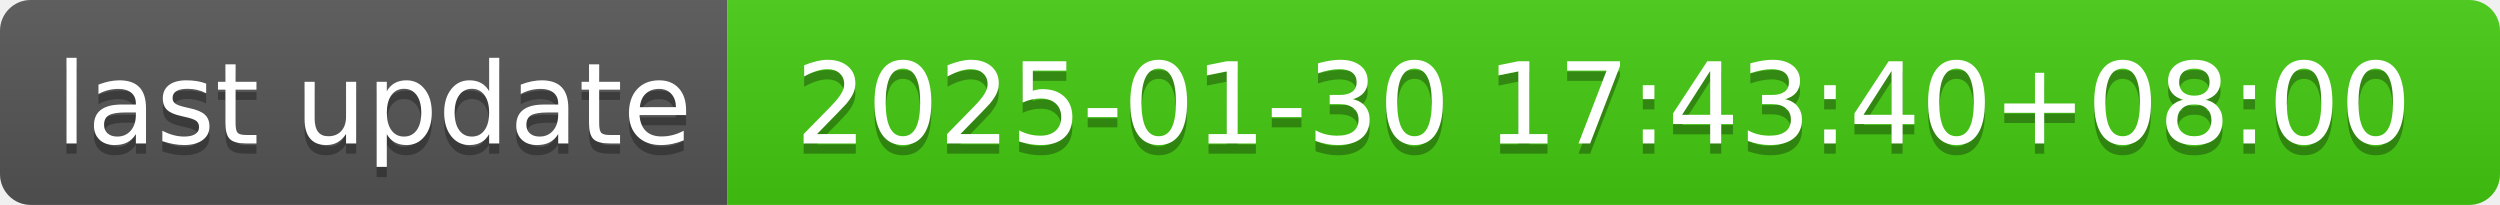
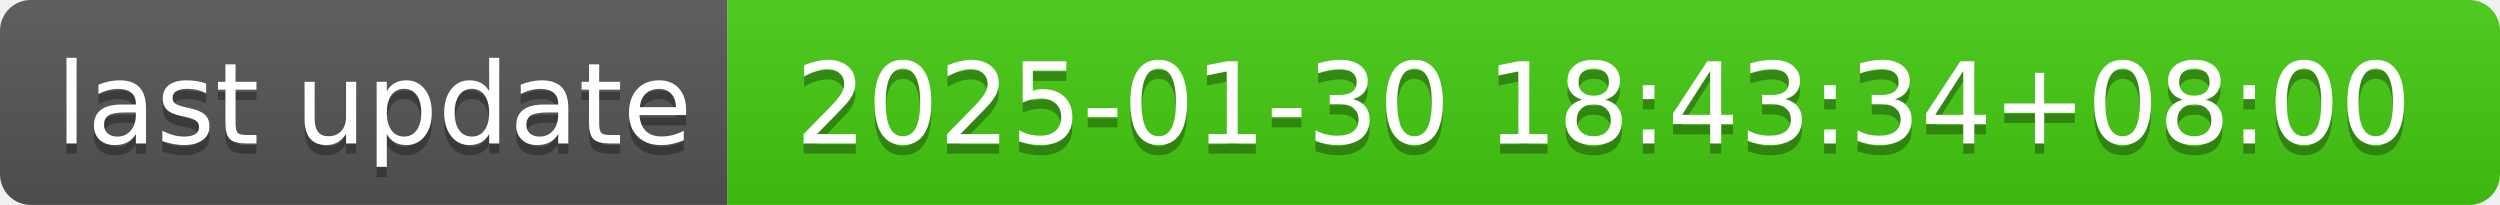
- <svg xmlns="http://www.w3.org/2000/svg" width="244" height="20" role="img" aria-label="last update: 2025-01-30 17:43:40+08:00">
+ <svg xmlns="http://www.w3.org/2000/svg" width="244" height="20" role="img" aria-label="last update: 2025-01-30 18:43:34+08:00">
  <linearGradient id="s" x2="0" y2="100%">
    <stop offset="0" stop-color="#bbb" stop-opacity=".1" />
    <stop offset="1" stop-opacity=".1" />
  </linearGradient>
  <clipPath id="r">
    <rect width="244" height="20" rx="3" fill="#fff" />
  </clipPath>
  <g clip-path="url(#r)">
    <rect width="71" height="20" fill="#555" />
    <rect x="71" width="173" height="20" fill="#4c1" />
    <rect width="244" height="20" fill="url(#s)" />
  </g>
  <g fill="#fff" text-anchor="middle" font-family="Verdana,Geneva,DejaVu Sans,sans-serif" text-rendering="geometricPrecision" font-size="110">
    <text aria-hidden="true" x="365" y="150" fill="#010101" fill-opacity=".3" transform="scale(.1)" textLength="610">last update</text>
    <text x="365" y="140" transform="scale(.1)" fill="#fff" textLength="610">last update</text>
-     <text aria-hidden="true" x="1565" y="150" fill="#010101" fill-opacity=".3" transform="scale(.1)" textLength="1630">2025-01-30 17:43:40+08:00</text>
-     <text x="1565" y="140" transform="scale(.1)" fill="#fff" textLength="1630">2025-01-30 17:43:40+08:00</text>
+     <text aria-hidden="true" x="1565" y="150" fill="#010101" fill-opacity=".3" transform="scale(.1)" textLength="1630">2025-01-30 18:43:34+08:00</text>
+     <text x="1565" y="140" transform="scale(.1)" fill="#fff" textLength="1630">2025-01-30 18:43:34+08:00</text>
  </g>
</svg>
